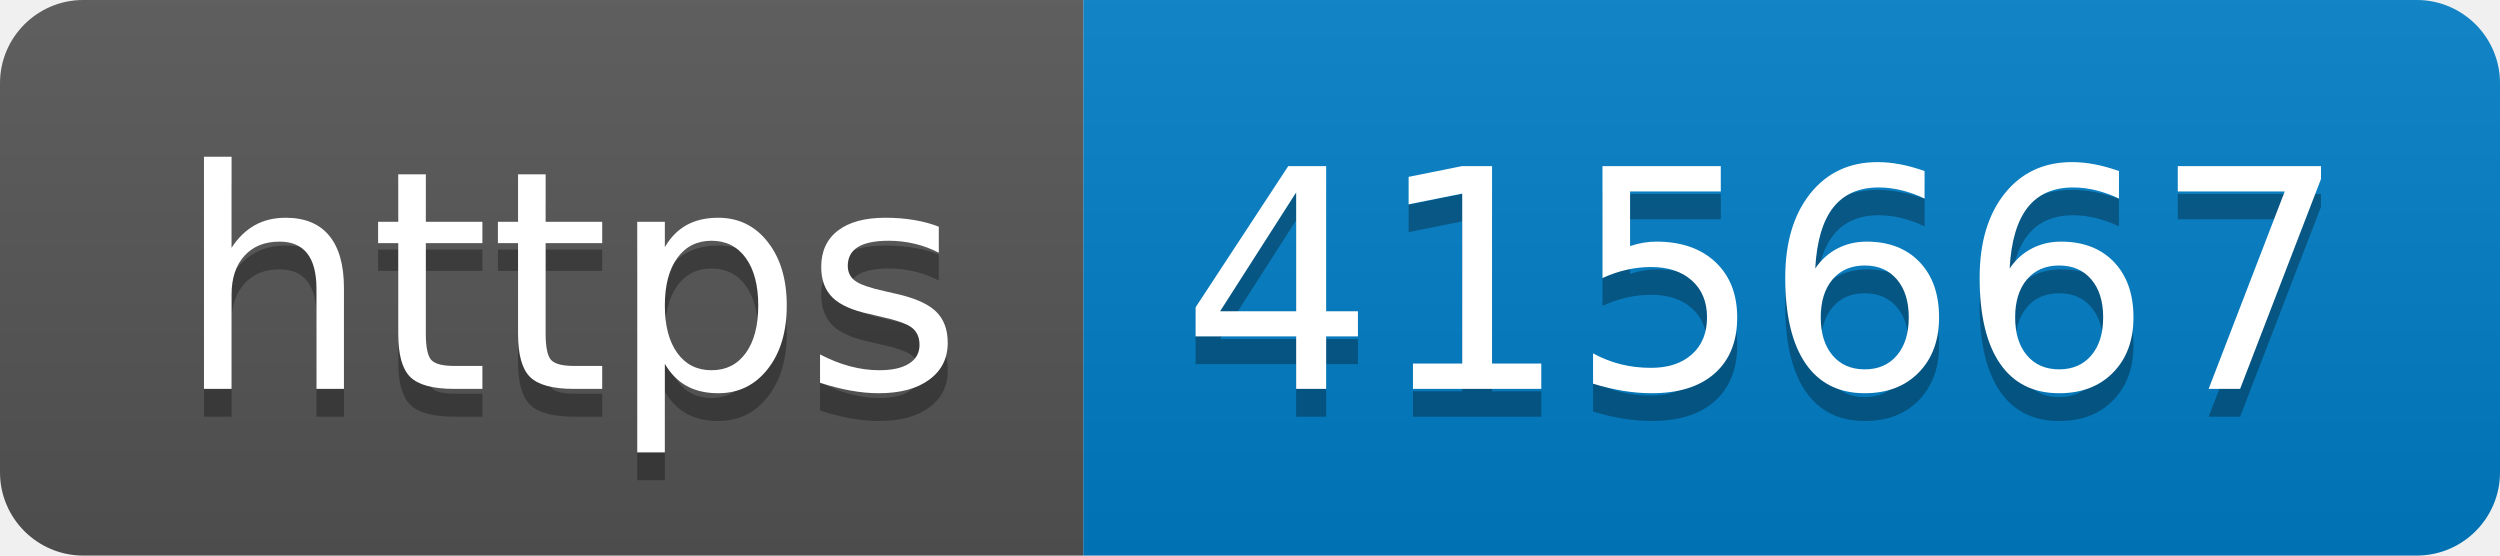
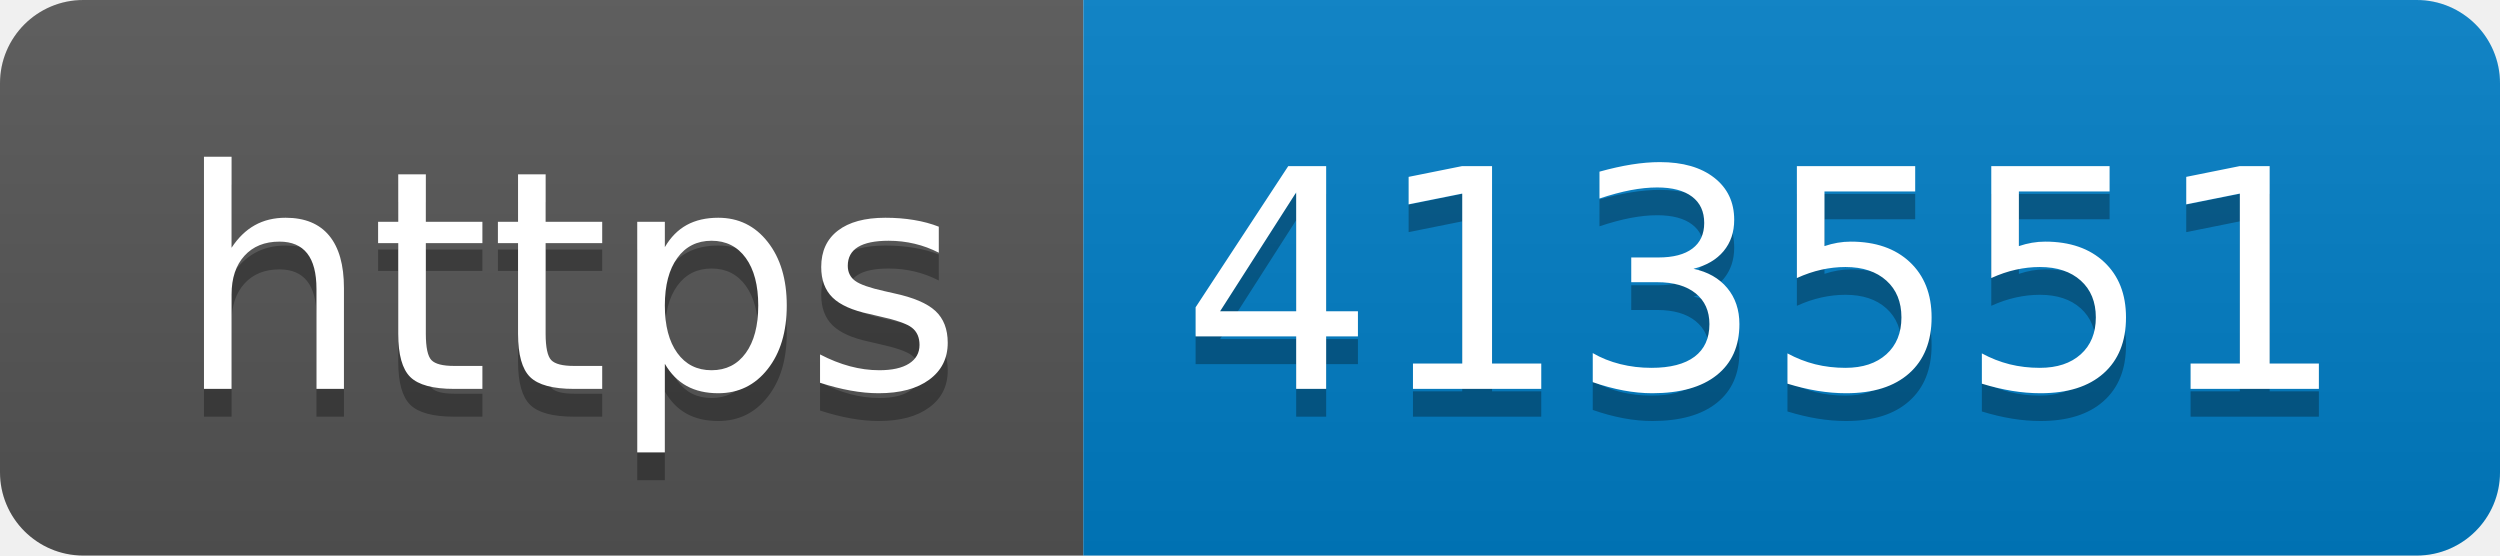
- <svg xmlns="http://www.w3.org/2000/svg" width="90" height="20" role="img" aria-label="https: 415667">
+ <svg xmlns="http://www.w3.org/2000/svg" width="90" height="20" role="img" aria-label="https: 413551">
  <linearGradient id="s" x2="0" y2="100%">
    <stop offset="0" stop-color="#bbb" stop-opacity=".1" />
    <stop offset="1" stop-opacity=".1" />
  </linearGradient>
  <clipPath id="r">
    <rect width="90" height="20" rx="3" fill="#fff" />
  </clipPath>
  <g clip-path="url(#r)">
    <rect width="39" height="20" fill="#555" />
    <rect x="39" width="51" height="20" fill="#007ec6" />
    <rect width="90" height="20" fill="url(#s)" />
  </g>
  <g fill="#fff" text-anchor="middle" font-family="Verdana,Geneva,DejaVu Sans,sans-serif" text-rendering="geometricPrecision" font-size="110">
    <text aria-hidden="true" x="205" y="150" fill="#010101" fill-opacity=".3" transform="scale(.1)" textLength="290">https</text>
    <text x="205" y="140" transform="scale(.1)" fill="#fff" textLength="290">https</text>
-     <text aria-hidden="true" x="635" y="150" fill="#010101" fill-opacity=".3" transform="scale(.1)" textLength="410">415667</text>
-     <text x="635" y="140" transform="scale(.1)" fill="#fff" textLength="410">415667</text>
+     <text aria-hidden="true" x="635" y="150" fill="#010101" fill-opacity=".3" transform="scale(.1)" textLength="410">413551</text>
+     <text x="635" y="140" transform="scale(.1)" fill="#fff" textLength="410">413551</text>
  </g>
</svg>
